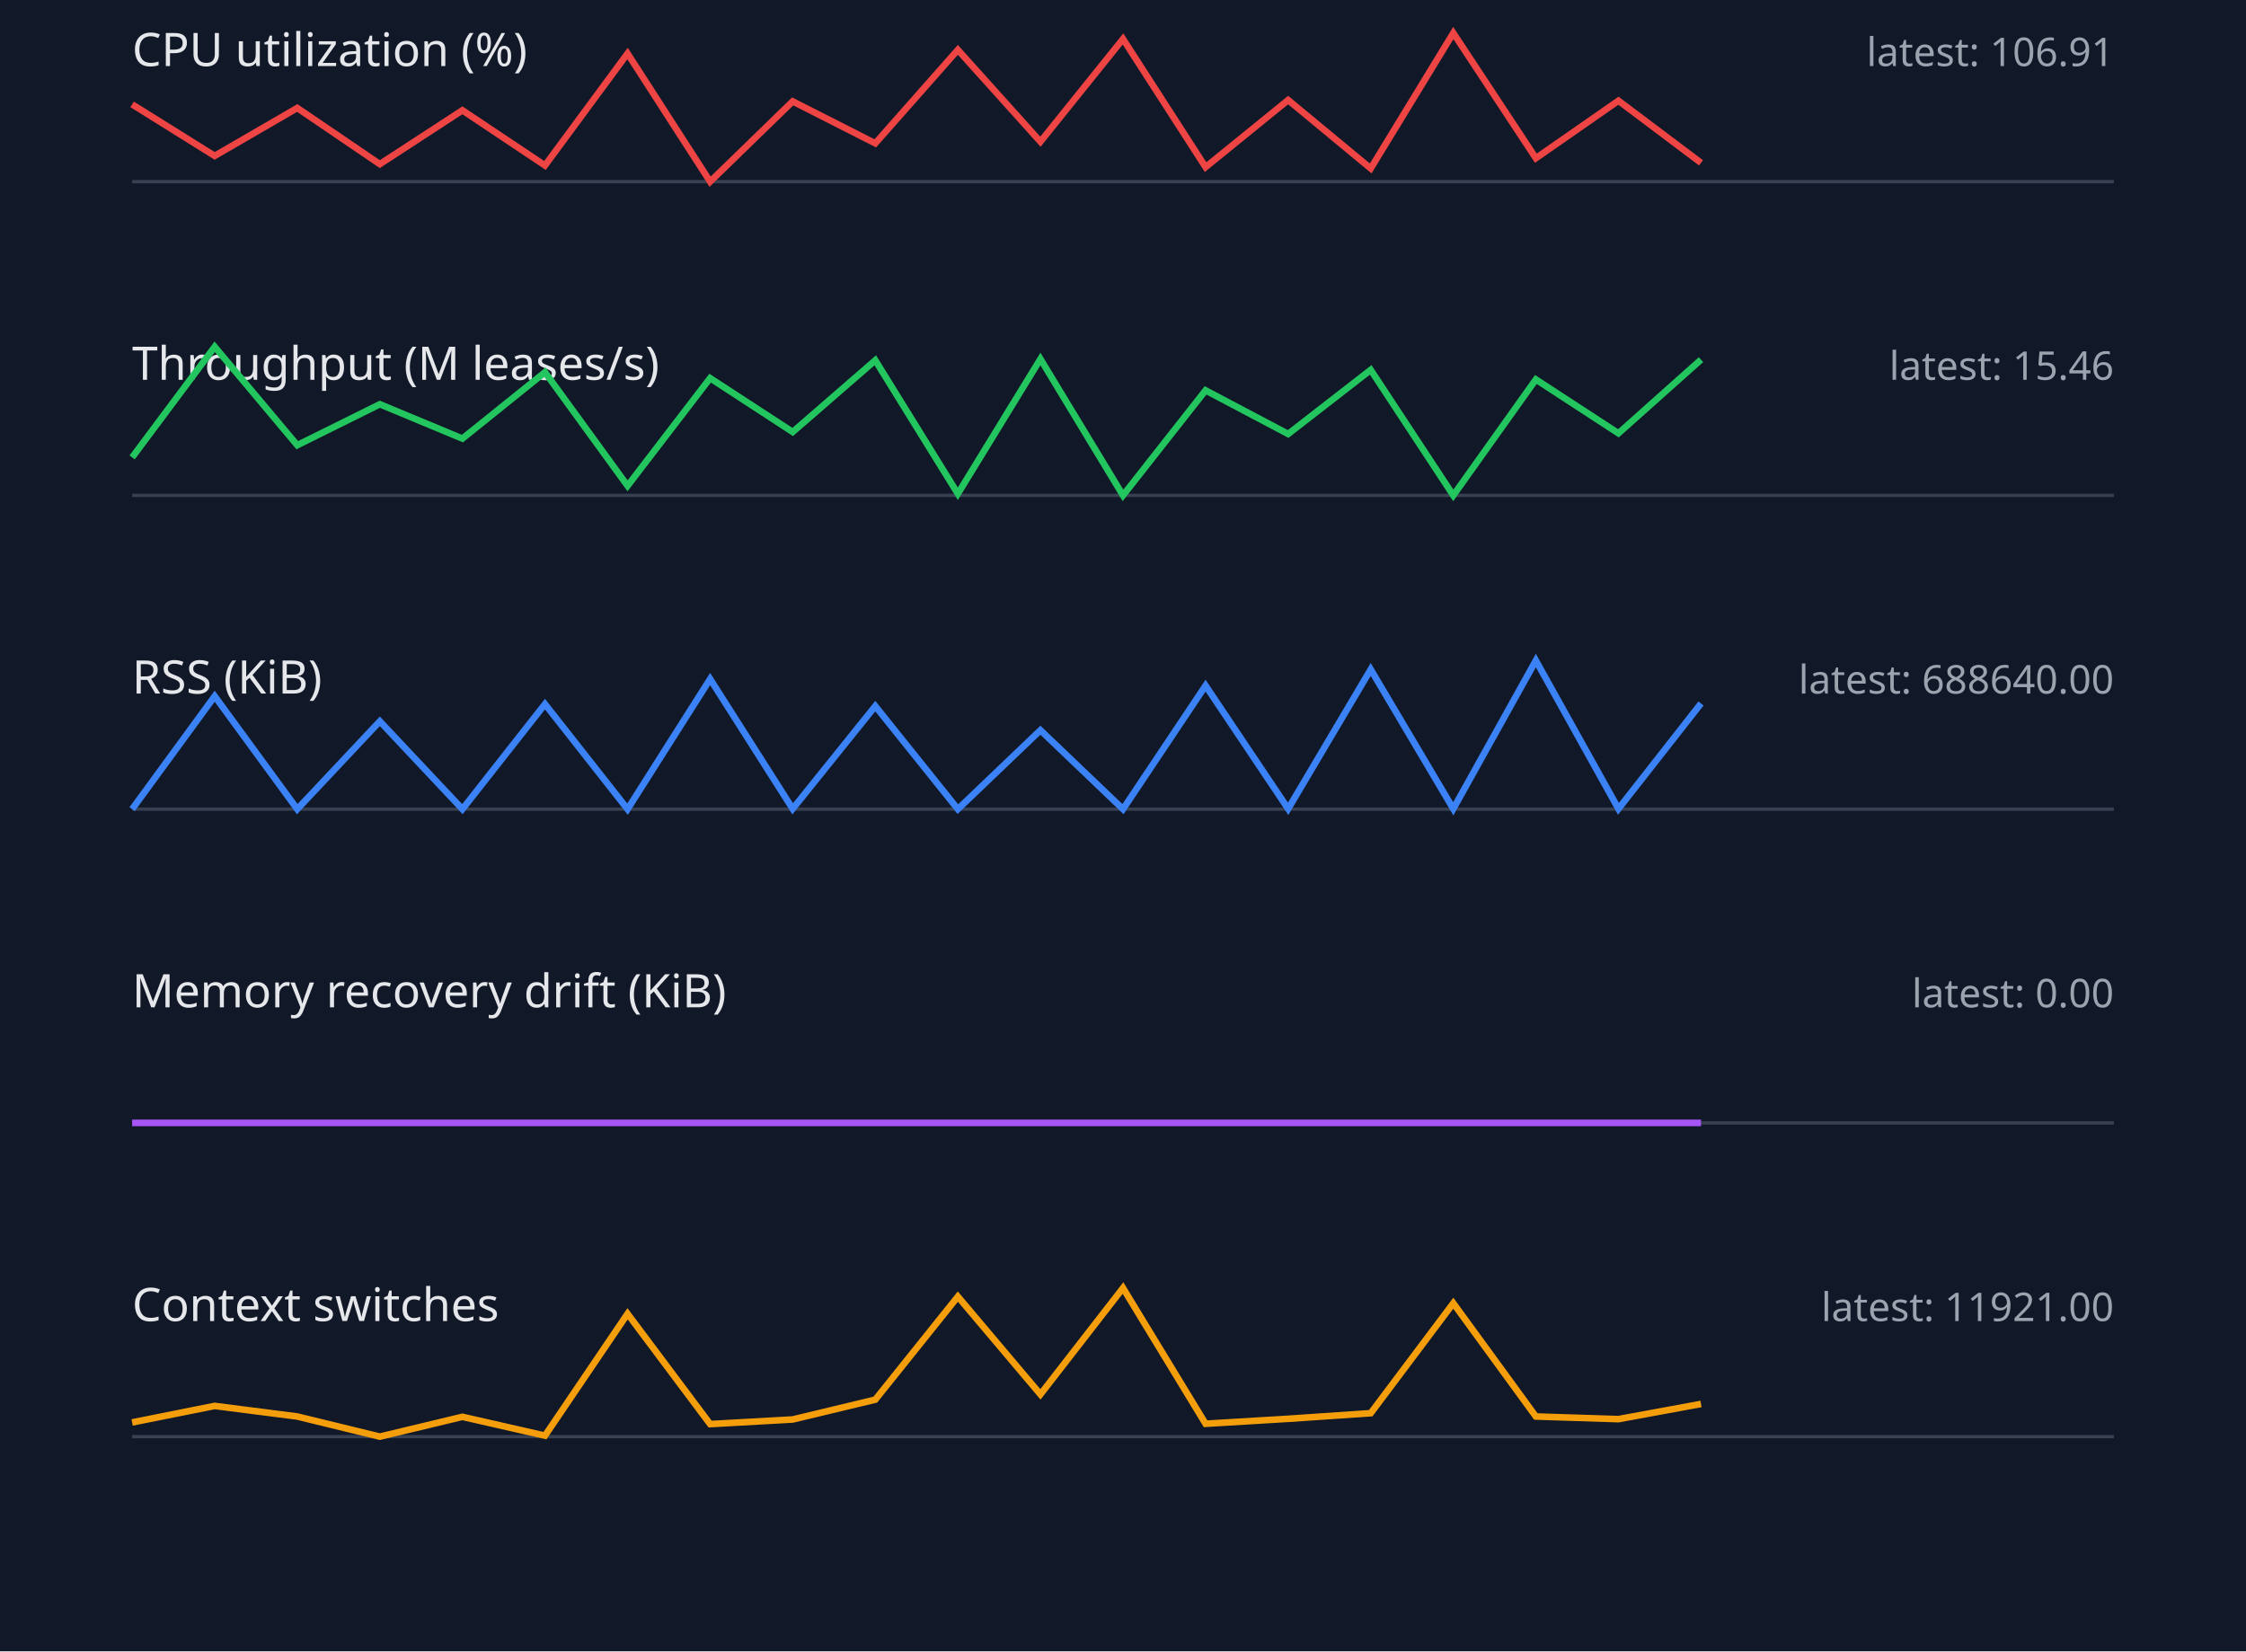
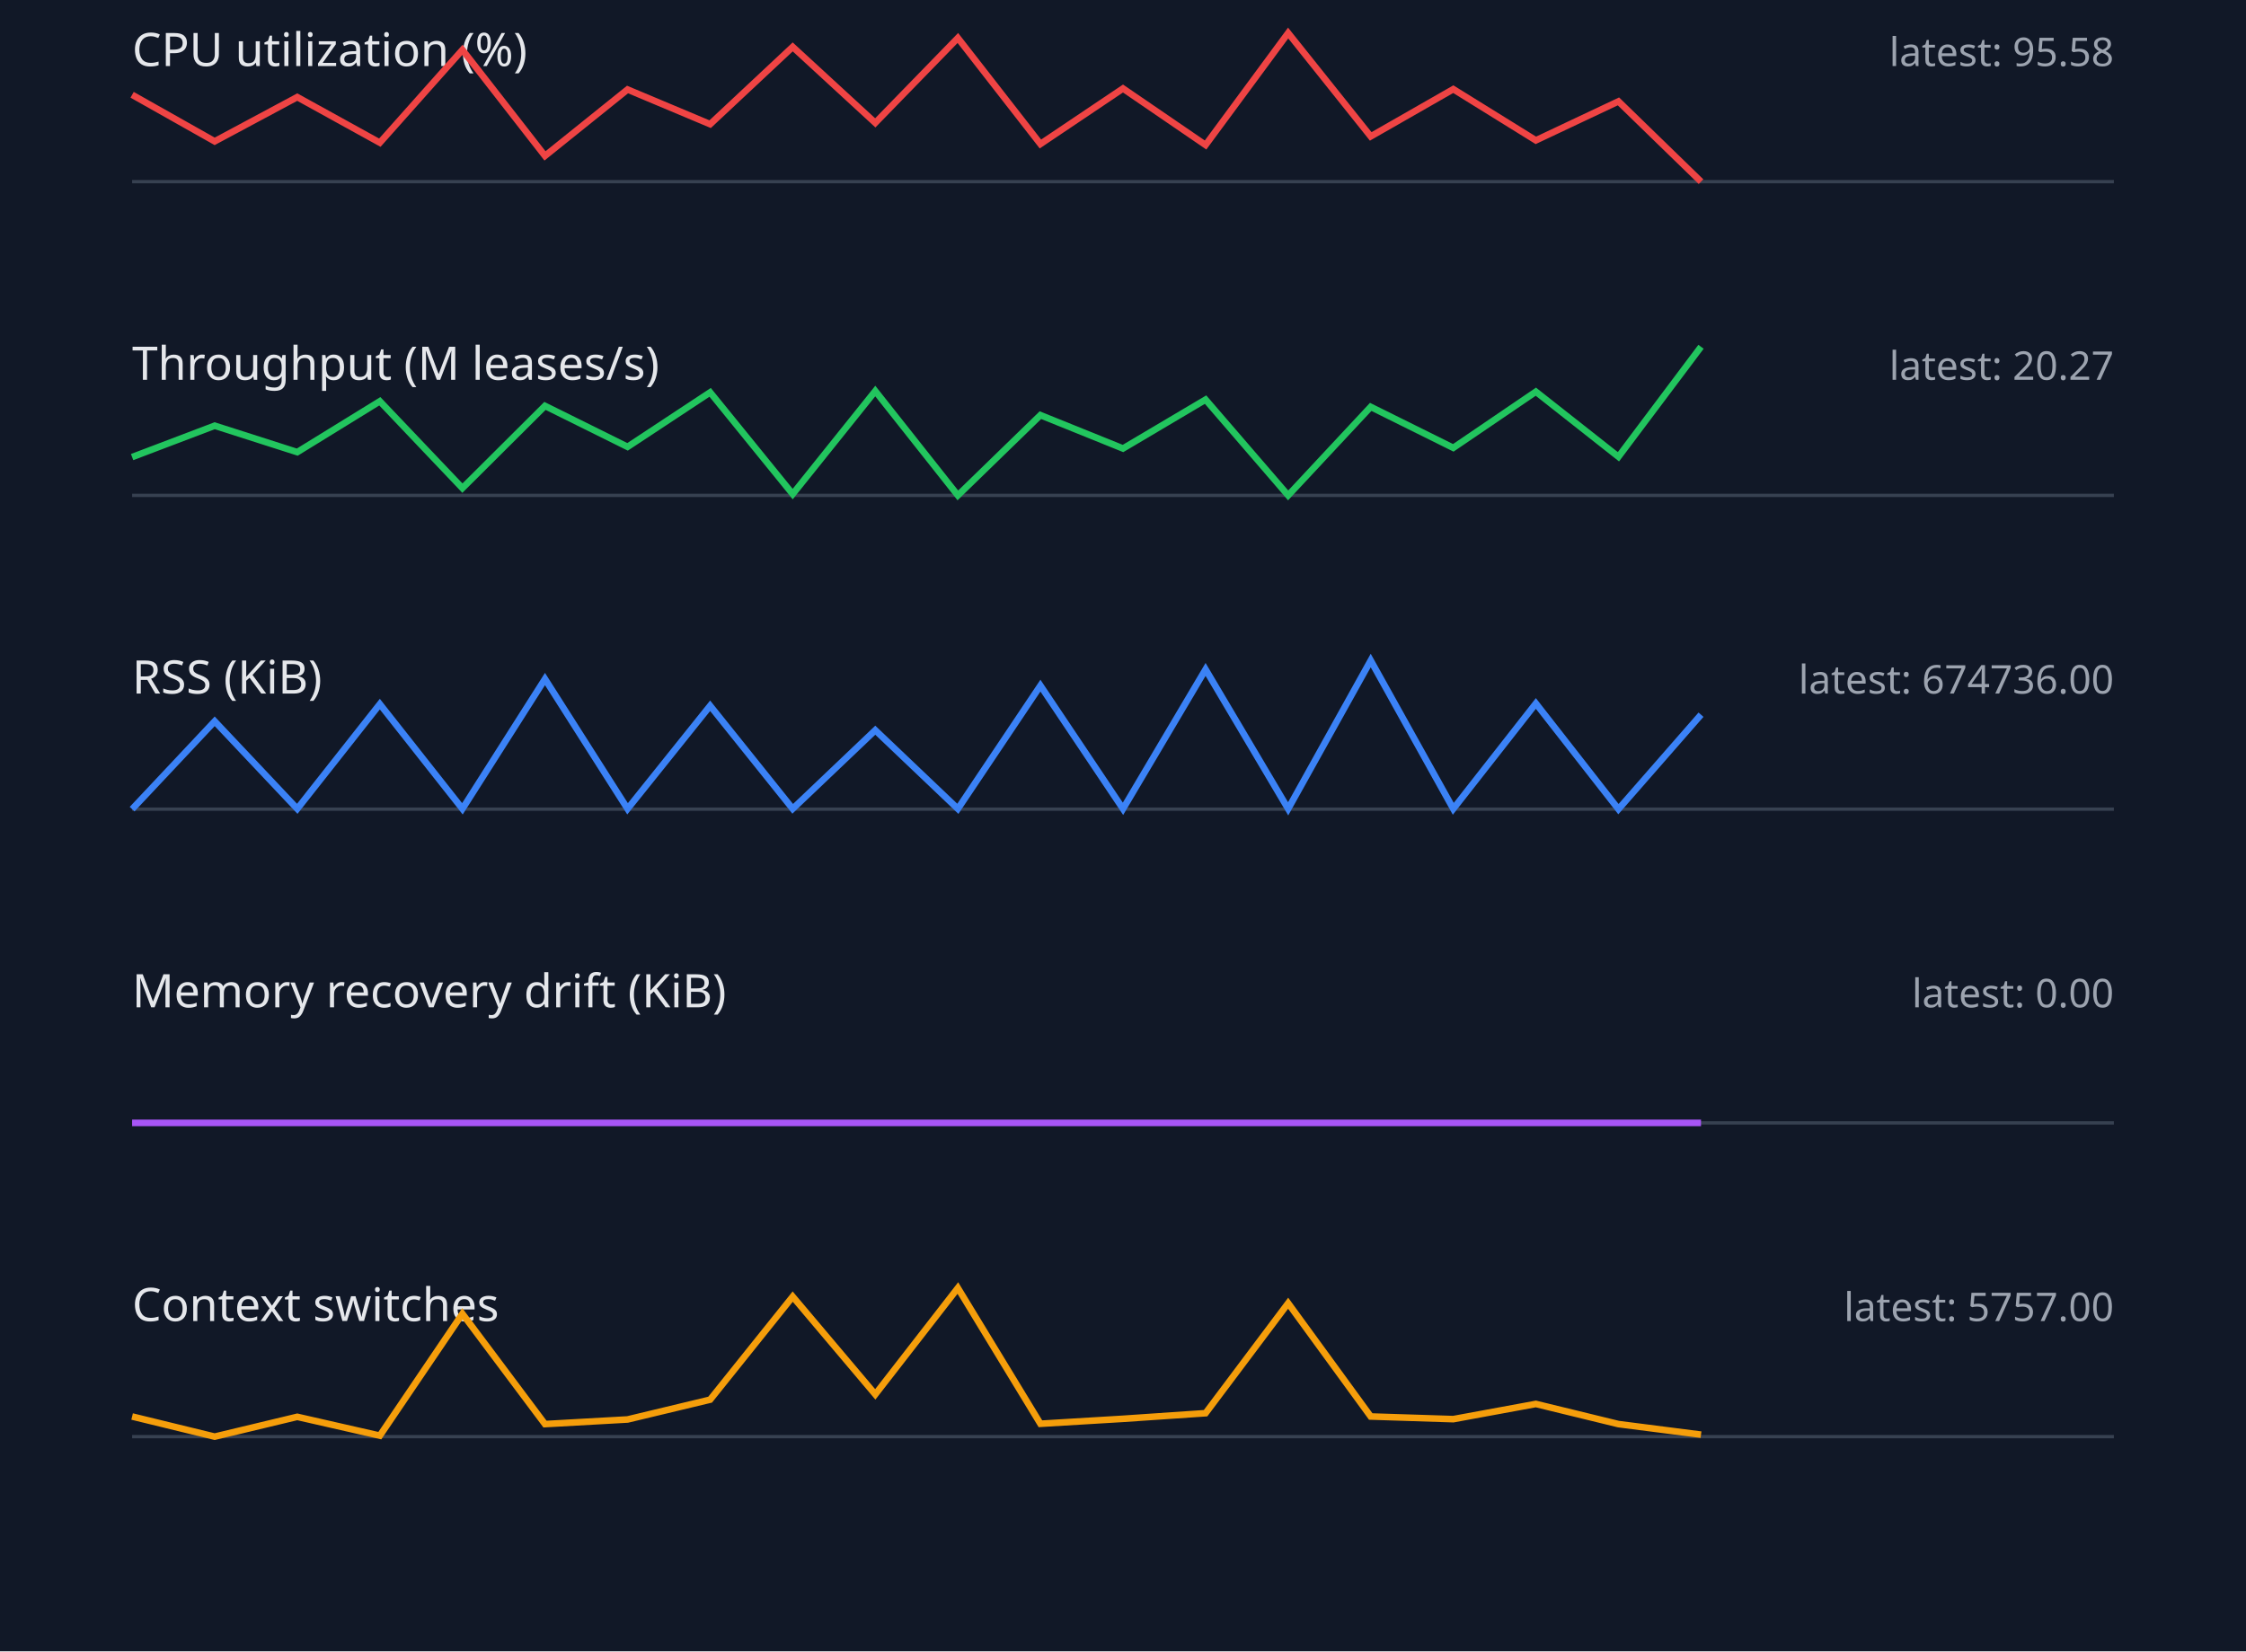
<svg xmlns="http://www.w3.org/2000/svg" width="680" height="500" viewBox="0 0 680 500">
  <style>.label{font:14px sans-serif;fill:#e5e7eb}.value{font:12px sans-serif;fill:#9ca3af}.axis{stroke:#374151}.series{fill:none;stroke-width:2}</style>
  <rect width="100%" height="100%" fill="#111827" />
  <text x="40" y="20" class="label">CPU utilization (%)</text>
-   <text x="640" y="20" text-anchor="end" class="value">latest: 106.91</text>
+   <text x="640" y="20" text-anchor="end" class="value">latest: 95.58</text>
  <line x1="40" y1="55" x2="640" y2="55" class="axis" />
-   <polyline points="40,31.6 65,47.2 90,32.7 115,49.7 140,33.4 165,50.1 190,16.2 215,55.0 240,30.7 265,43.4 290,15.1 315,42.9 340,11.8 365,50.6 390,30.3 415,51.0 440,10.0 465,47.9 490,30.5 515,49.3" stroke="#ef4444" class="series" />
+   <polyline points="40,28.7 65,42.8 90,29.4 115,43.2 140,15.1 165,47.2 190,27.1 215,37.6 240,14.2 265,37.2 290,11.5 315,43.6 340,26.8 365,43.9 390,10.0 415,41.3 440,27.0 465,42.5 490,30.7 515,55.0" stroke="#ef4444" class="series" />
  <text x="40" y="115" class="label">Throughput (M leases/s)</text>
-   <text x="640" y="115" text-anchor="end" class="value">latest: 15.46</text>
+   <text x="640" y="115" text-anchor="end" class="value">latest: 20.27</text>
  <line x1="40" y1="150" x2="640" y2="150" class="axis" />
-   <polyline points="40,138.5 65,105.0 90,134.8 115,122.4 140,132.8 165,112.7 190,147.1 215,114.5 240,130.8 265,109.1 290,149.5 315,108.7 340,150.0 365,118.2 390,131.4 415,112.0 440,150.0 465,114.9 490,131.2 515,108.9" stroke="#22c55e" class="series" />
+   <polyline points="40,138.4 65,128.9 90,136.9 115,121.5 140,147.8 165,122.9 190,135.3 215,118.8 240,149.6 265,118.4 290,150.0 315,125.7 340,135.8 365,121.0 390,150.0 415,123.2 440,135.6 465,118.6 490,138.3 515,105.0" stroke="#22c55e" class="series" />
  <text x="40" y="210" class="label">RSS (KiB)</text>
-   <text x="640" y="210" text-anchor="end" class="value">latest: 688640.00</text>
+   <text x="640" y="210" text-anchor="end" class="value">latest: 674736.00</text>
  <line x1="40" y1="245" x2="640" y2="245" class="axis" />
-   <polyline points="40,245.0 65,210.8 90,245.0 115,218.4 140,245.0 165,213.2 190,245.0 215,205.6 240,244.9 265,213.8 290,245.0 315,221.1 340,245.0 365,207.6 390,244.9 415,202.7 440,244.9 465,200.0 490,244.9 515,213.0" stroke="#3b82f6" class="series" />
+   <polyline points="40,245.0 65,218.4 90,244.9 115,213.2 140,244.9 165,205.6 190,244.9 215,213.7 240,244.9 265,221.1 290,244.9 315,207.6 340,244.9 365,202.7 390,244.9 415,200.0 440,244.9 465,213.0 490,245.0 515,216.4" stroke="#3b82f6" class="series" />
  <text x="40" y="305" class="label">Memory recovery drift (KiB)</text>
  <text x="640" y="305" text-anchor="end" class="value">latest: 0.00</text>
  <line x1="40" y1="340" x2="640" y2="340" class="axis" />
  <polyline points="40,340.0 65,340.0 90,340.0 115,340.0 140,340.0 165,340.0 190,340.0 215,340.0 240,340.0 265,340.0 290,340.0 315,340.0 340,340.0 365,340.0 390,340.0 415,340.0 440,340.0 465,340.0 490,340.0 515,340.0" stroke="#a855f7" class="series" />
  <text x="40" y="400" class="label">Context switches</text>
-   <text x="640" y="400" text-anchor="end" class="value">latest: 11921.00</text>
+   <text x="640" y="400" text-anchor="end" class="value">latest: 5757.00</text>
  <line x1="40" y1="435" x2="640" y2="435" class="axis" />
-   <polyline points="40,430.7 65,425.7 90,428.9 115,435.0 140,429.0 165,434.7 190,397.8 215,431.2 240,429.8 265,423.8 290,392.6 315,422.2 340,390.0 365,431.1 390,429.6 415,427.9 440,394.6 465,428.9 490,429.7 515,425.1" stroke="#f59e0b" class="series" />
+   <polyline points="40,428.9 65,435.0 90,429.0 115,434.7 140,397.8 165,431.2 190,429.8 215,423.8 240,392.6 265,422.2 290,390.0 315,431.1 340,429.6 365,427.9 390,394.6 415,428.9 440,429.7 465,425.1 490,431.2 515,434.4" stroke="#f59e0b" class="series" />
</svg>
